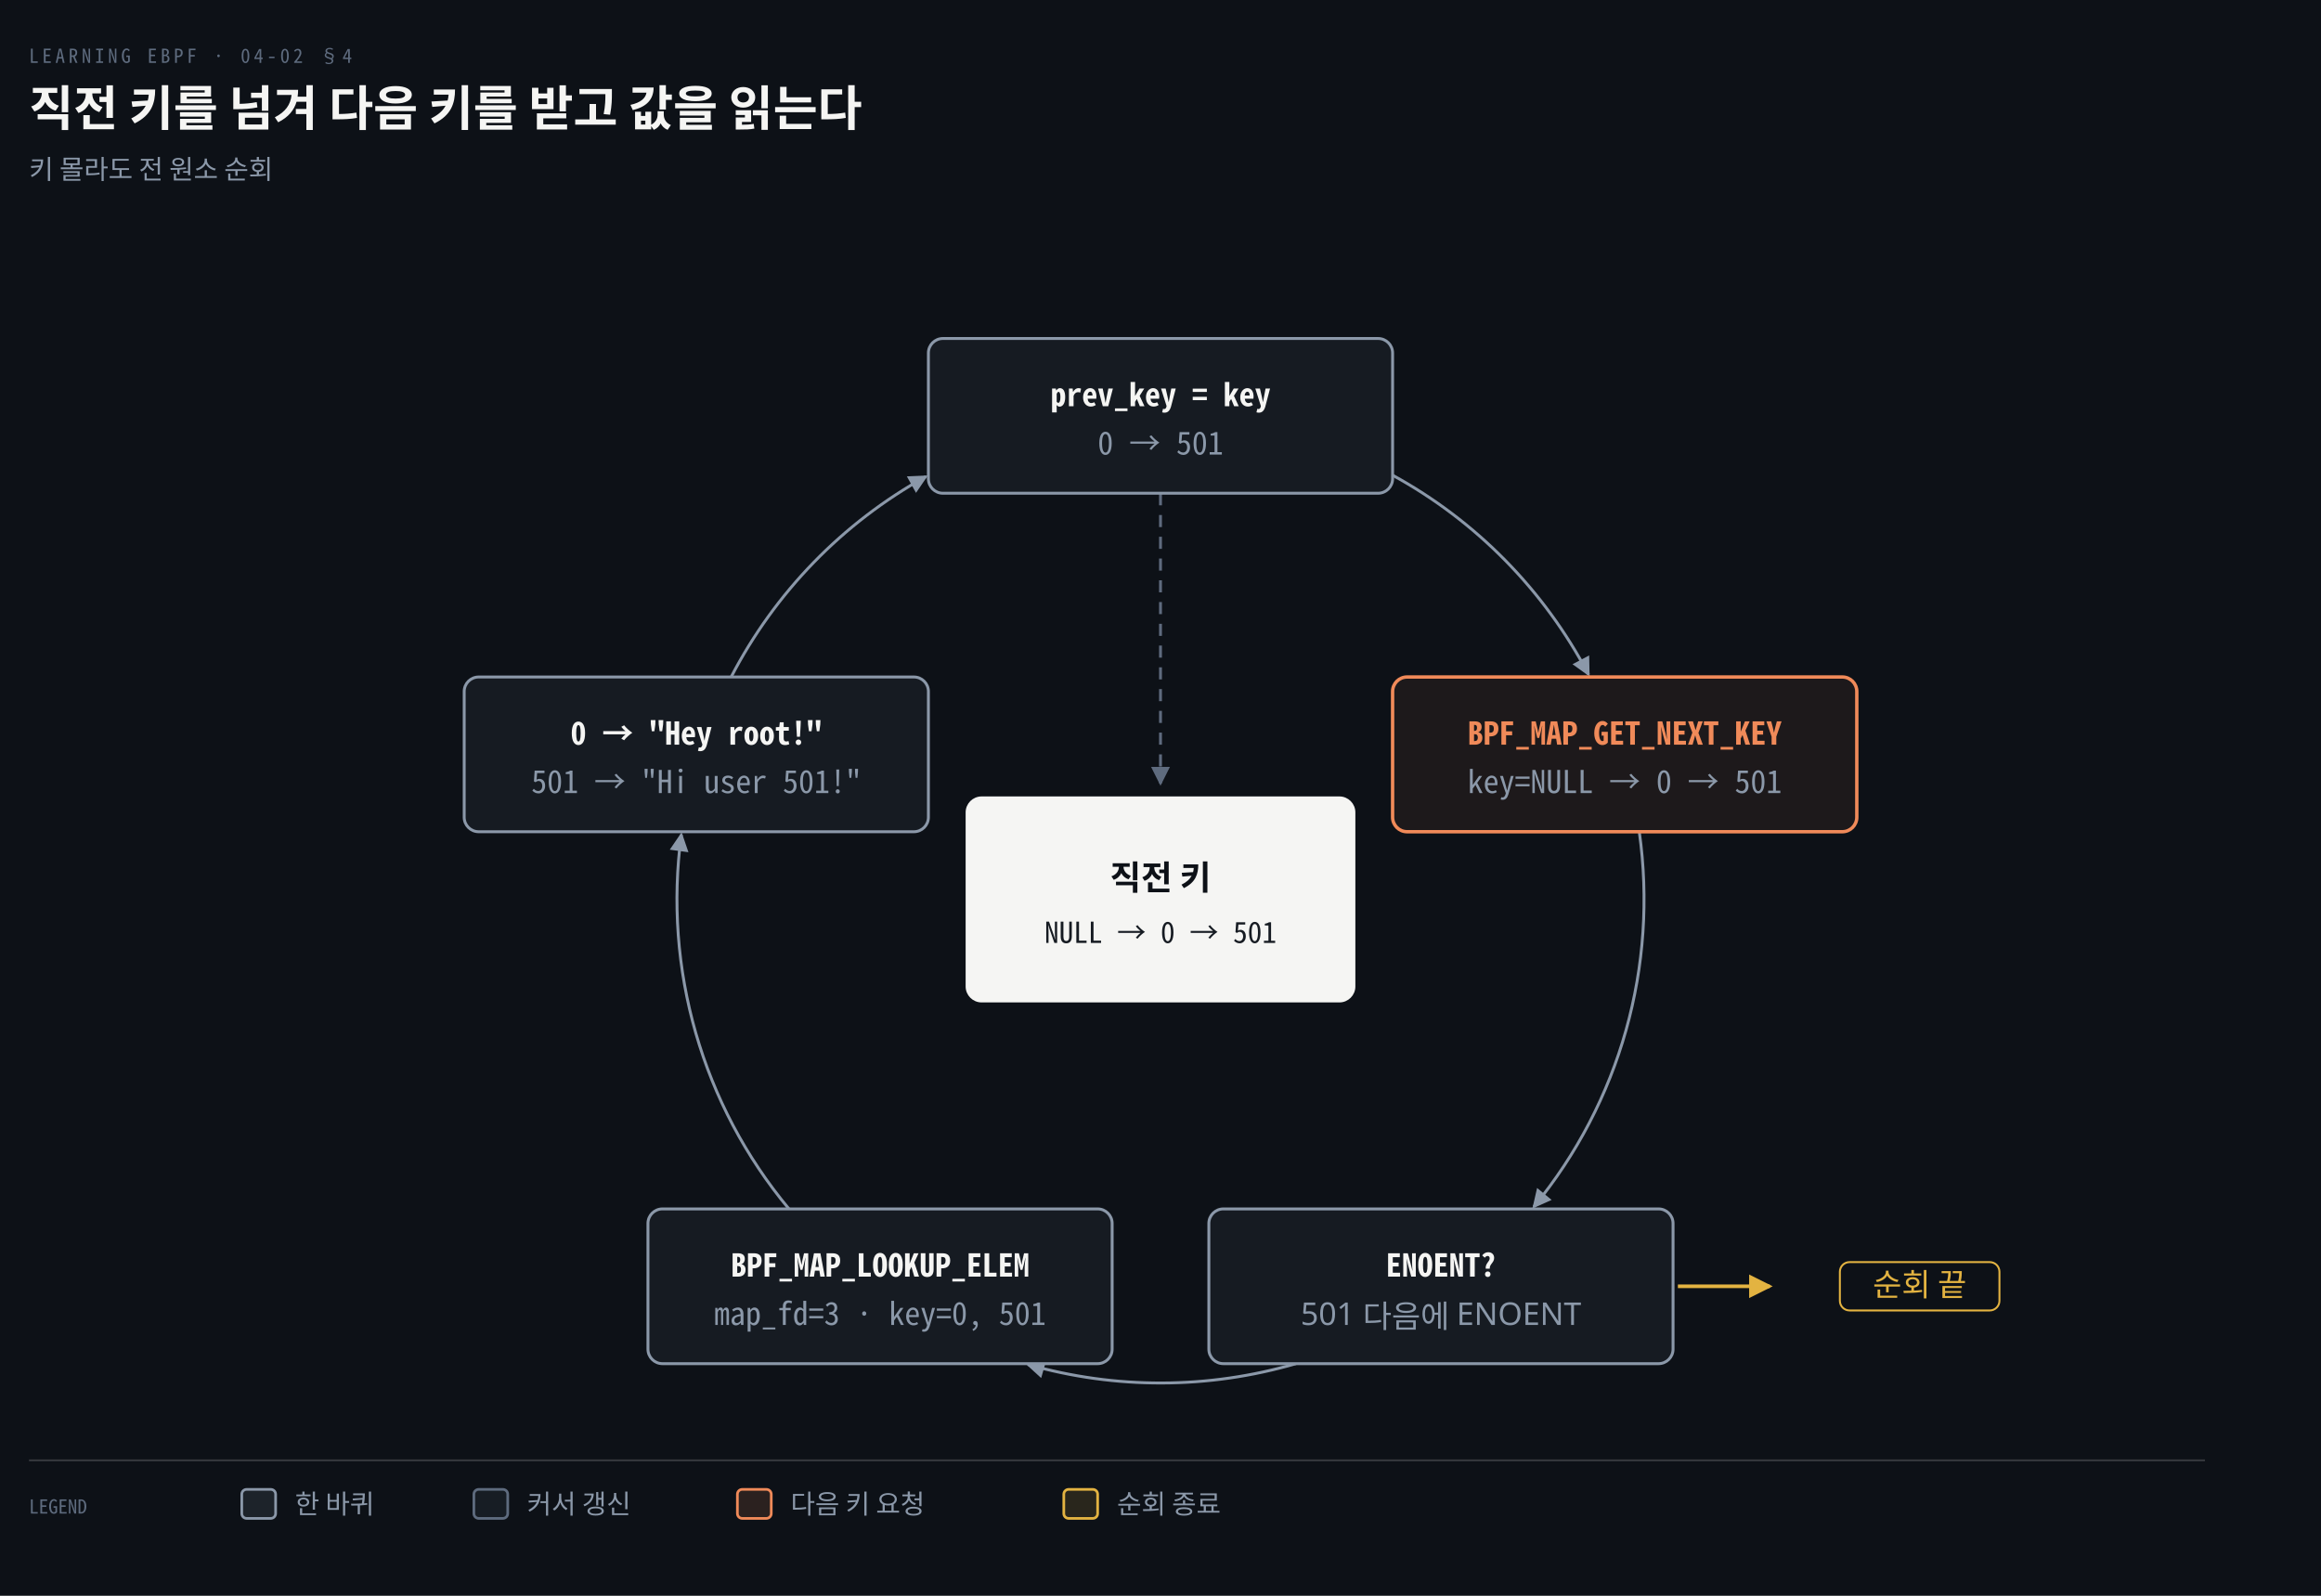
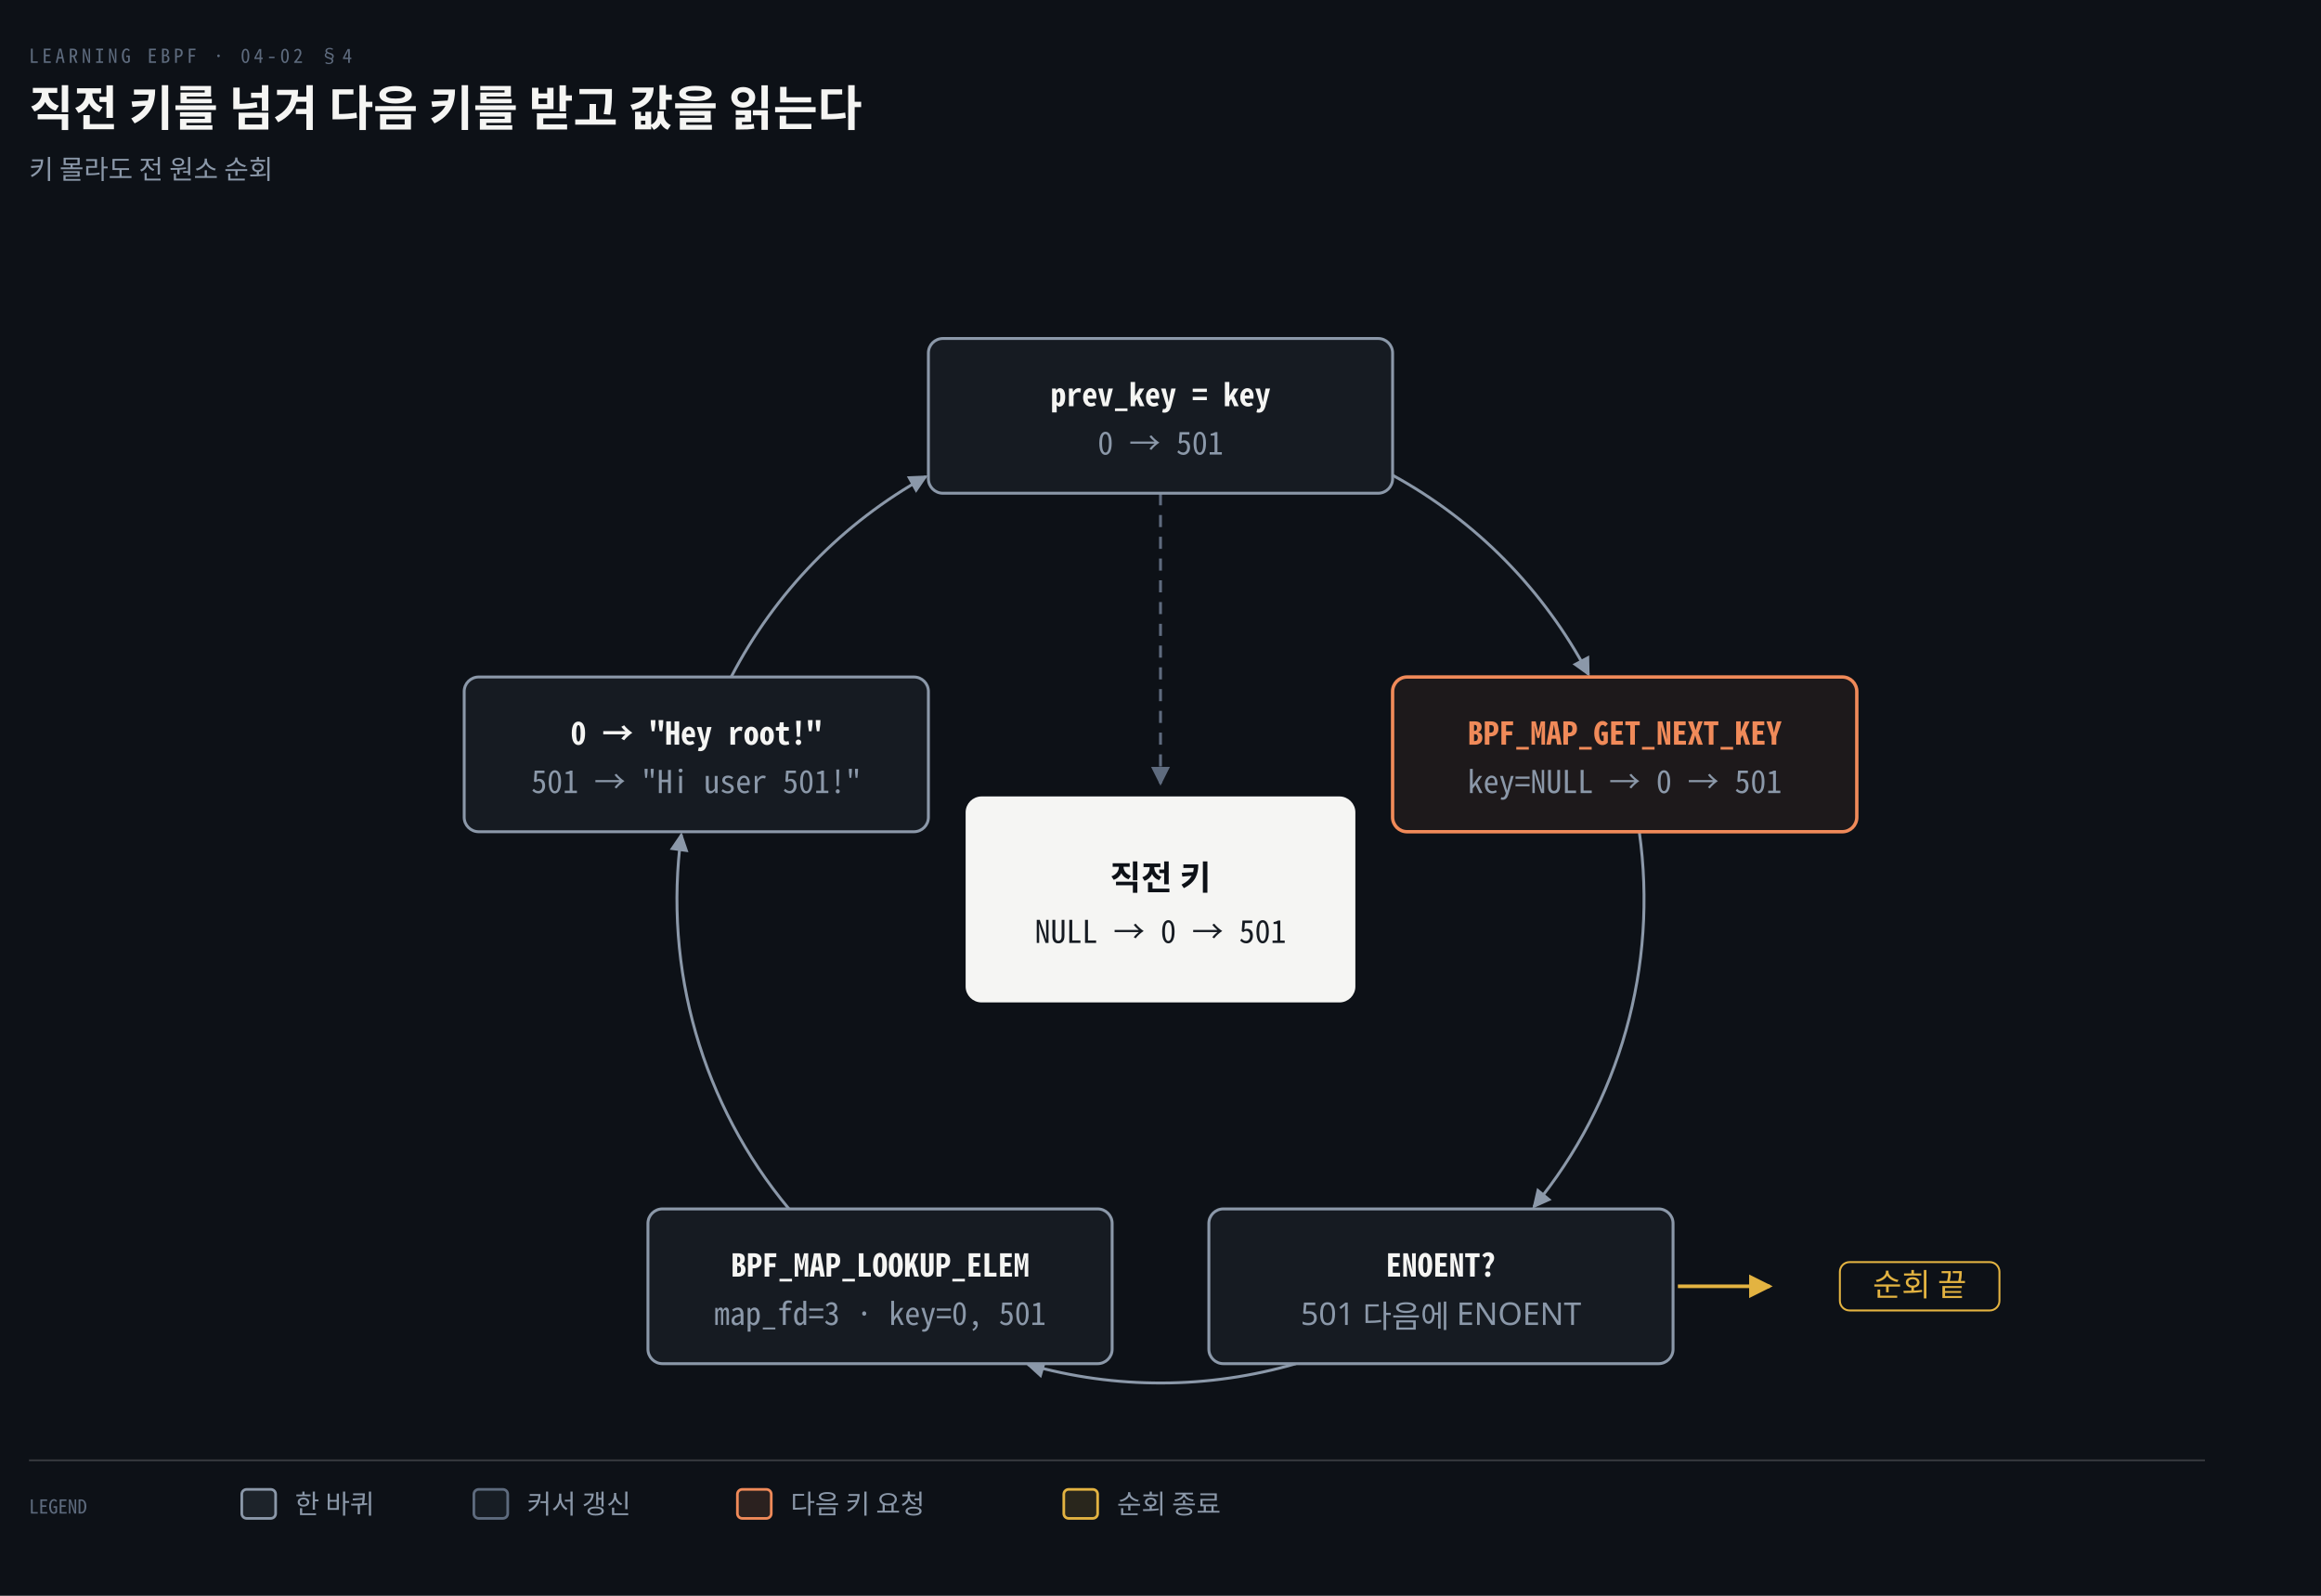
<svg xmlns="http://www.w3.org/2000/svg" viewBox="0 0 960 660" width="100%" role="img" aria-labelledby="dt dd">
  <defs>
    <marker id="ar" viewBox="0 0 8 8" refX="7" refY="4" markerWidth="6.5" markerHeight="6.5" orient="auto">
      <path d="M0 0 L8 4 L0 8 z" fill="#8B98A9" />
    </marker>
    <marker id="ok" viewBox="0 0 8 8" refX="7" refY="4" markerWidth="6.5" markerHeight="6.5" orient="auto">
      <path d="M0 0 L8 4 L0 8 z" fill="#3FB98C" />
    </marker>
    <marker id="warn" viewBox="0 0 8 8" refX="7" refY="4" markerWidth="6.5" markerHeight="6.5" orient="auto">
      <path d="M0 0 L8 4 L0 8 z" fill="#E3B341" />
    </marker>
    <marker id="bad" viewBox="0 0 8 8" refX="7" refY="4" markerWidth="6.5" markerHeight="6.5" orient="auto">
      <path d="M0 0 L8 4 L0 8 z" fill="#F0616D" />
    </marker>
    <marker id="info" viewBox="0 0 8 8" refX="7" refY="4" markerWidth="6.5" markerHeight="6.5" orient="auto">
      <path d="M0 0 L8 4 L0 8 z" fill="#6A95D8" />
    </marker>
    <marker id="acc" viewBox="0 0 8 8" refX="7" refY="4" markerWidth="6.5" markerHeight="6.5" orient="auto">
      <path d="M0 0 L8 4 L0 8 z" fill="#F08A59" />
    </marker>
    <marker id="soft" viewBox="0 0 8 8" refX="7" refY="4" markerWidth="6.5" markerHeight="6.5" orient="auto">
      <path d="M0 0 L8 4 L0 8 z" fill="#5E6B7E" />
    </marker>
  </defs>
  <rect width="960" height="660" fill="#0D1117" />
  <text x="12" y="26" font-family="'Geist Mono','Noto Sans Mono CJK KR',monospace" font-size="8" letter-spacing="0.18em" fill="#5E6B7E">LEARNING EBPF · 04-02 §4</text>
  <text x="12" y="52" font-family="'Geist','Apple SD Gothic Neo','Noto Sans KR','Malgun Gothic',sans-serif" font-size="20" font-weight="600" fill="#F5F5F3">직전 키를 넘겨 다음 키를 받고 값을 읽는다</text>
  <text x="12" y="74" font-family="'Geist','Apple SD Gothic Neo','Noto Sans KR','Malgun Gothic',sans-serif" font-size="11" fill="#8B98A9">키 몰라도 전 원소 순회</text>
  <path d="M 576.000 196.546 A 200 200 0 0 1 657.029 278.936" fill="none" stroke="#8B98A9" stroke-width="1.2" marker-end="url(#ar)" />
  <path d="M 678.030 344.000 A 200 200 0 0 1 634.440 499.076" fill="none" stroke="#8B98A9" stroke-width="1.2" marker-end="url(#ar)" />
  <path d="M 536.000 564.000 A 200 200 0 0 1 425.153 564.333" fill="none" stroke="#8B98A9" stroke-width="1.2" marker-end="url(#ar)" />
  <path d="M 326.325 500.000 A 200 200 0 0 1 281.805 345.189" fill="none" stroke="#8B98A9" stroke-width="1.2" marker-end="url(#ar)" />
  <path d="M 302.416 280.000 A 200 200 0 0 1 382.949 197.125" fill="none" stroke="#8B98A9" stroke-width="1.2" marker-end="url(#ar)" />
  <path d="M 480.0 204.0 L 480.0 324.0" fill="none" stroke="#5E6B7E" stroke-width="1.2" marker-end="url(#soft)" stroke-dasharray="5 4" />
  <path d="M 694 532 L 732 532" fill="none" stroke="#E3B341" stroke-width="1.5" marker-end="url(#warn)" />
  <rect x="761.0" y="522" width="66.0" height="20" rx="4" fill="#0D1117" stroke="#E3B341" stroke-width="0.8" />
  <text x="794" y="536" text-anchor="middle" font-family="'Geist','Apple SD Gothic Neo','Noto Sans KR','Malgun Gothic',sans-serif" font-size="13" font-weight="400" fill="#E3B341">순회 끝</text>
  <rect x="384" y="140" width="192" height="64" rx="6" fill="#161B22" stroke="#8B98A9" stroke-width="1.2" />
  <text x="480.0" y="168" text-anchor="middle" font-family="'Geist Mono','Noto Sans Mono CJK KR',monospace" font-size="13" font-weight="600" fill="#F5F5F3">prev_key = key</text>
  <text x="480.0" y="188" text-anchor="middle" font-family="'Geist Mono','Noto Sans Mono CJK KR',monospace" font-size="13" font-weight="400" fill="#8B98A9">0 → 501</text>
  <rect x="576" y="280" width="192" height="64" rx="6" fill="#F08A5912" stroke="#F08A59" stroke-width="1.4" />
  <text x="672.0" y="308" text-anchor="middle" font-family="'Geist Mono','Noto Sans Mono CJK KR',monospace" font-size="13" font-weight="600" fill="#F08A59">BPF_MAP_GET_NEXT_KEY</text>
  <text x="672.0" y="328" text-anchor="middle" font-family="'Geist Mono','Noto Sans Mono CJK KR',monospace" font-size="13" font-weight="400" fill="#8B98A9">key=NULL → 0 → 501</text>
  <rect x="500" y="500" width="192" height="64" rx="6" fill="#161B22" stroke="#8B98A9" stroke-width="1.2" />
  <text x="596.0" y="528" text-anchor="middle" font-family="'Geist Mono','Noto Sans Mono CJK KR',monospace" font-size="13" font-weight="600" fill="#F5F5F3">ENOENT?</text>
  <text x="596.0" y="548" text-anchor="middle" font-family="'Geist','Apple SD Gothic Neo','Noto Sans KR','Malgun Gothic',sans-serif" font-size="13" font-weight="400" fill="#8B98A9">501 다음에 ENOENT</text>
  <rect x="268" y="500" width="192" height="64" rx="6" fill="#161B22" stroke="#8B98A9" stroke-width="1.2" />
  <text x="364.0" y="528" text-anchor="middle" font-family="'Geist Mono','Noto Sans Mono CJK KR',monospace" font-size="13" font-weight="600" fill="#F5F5F3">BPF_MAP_LOOKUP_ELEM</text>
  <text x="364.0" y="548" text-anchor="middle" font-family="'Geist Mono','Noto Sans Mono CJK KR',monospace" font-size="13" font-weight="400" fill="#8B98A9">map_fd=3 · key=0, 501</text>
  <rect x="192" y="280" width="192" height="64" rx="6" fill="#161B22" stroke="#8B98A9" stroke-width="1.2" />
  <text x="288.0" y="308" text-anchor="middle" font-family="'Geist Mono','Noto Sans Mono CJK KR',monospace" font-size="13" font-weight="600" fill="#F5F5F3">0 → "Hey root!"</text>
  <text x="288.0" y="328" text-anchor="middle" font-family="'Geist Mono','Noto Sans Mono CJK KR',monospace" font-size="13" font-weight="400" fill="#8B98A9">501 → "Hi user 501!"</text>
  <rect x="400" y="330" width="160" height="84" rx="6" fill="#F5F5F3" stroke="#F5F5F3" stroke-width="1.2" />
  <text x="480" y="368" text-anchor="middle" font-family="'Geist','Apple SD Gothic Neo','Noto Sans KR','Malgun Gothic',sans-serif" font-size="14" font-weight="600" fill="#0D1117">직전 키</text>
-   <text x="480" y="390" text-anchor="middle" font-family="'Geist Mono','Noto Sans Mono CJK KR',monospace" font-size="12" font-weight="400" fill="#161B22">NULL → 0 → 501</text>
+   <text x="480" y="390" text-anchor="middle" font-family="'Geist Mono','Noto Sans Mono CJK KR',monospace" font-size="13" font-weight="400" fill="#161B22">NULL → 0 → 501</text>
  <line x1="12" y1="604" x2="912" y2="604" stroke="rgba(191,192,192,0.22)" stroke-width="0.8" />
  <text x="12" y="626" text-anchor="start" font-family="'Geist Mono','Noto Sans Mono CJK KR',monospace" font-size="8" font-weight="400" fill="#5E6B7E">LEGEND</text>
  <rect x="100" y="616" width="14" height="12" rx="2" fill="#8B98A922" stroke="#8B98A9" stroke-width="1.1" />
  <text x="122" y="626" text-anchor="start" font-family="'Geist','Apple SD Gothic Neo','Noto Sans KR','Malgun Gothic',sans-serif" font-size="11" font-weight="400" fill="#8B98A9">한 바퀴</text>
  <rect x="196" y="616" width="14" height="12" rx="2" fill="#5E6B7E22" stroke="#5E6B7E" stroke-width="1.1" />
  <text x="218" y="626" text-anchor="start" font-family="'Geist','Apple SD Gothic Neo','Noto Sans KR','Malgun Gothic',sans-serif" font-size="11" font-weight="400" fill="#8B98A9">커서 갱신</text>
  <rect x="305" y="616" width="14" height="12" rx="2" fill="#F08A5922" stroke="#F08A59" stroke-width="1.1" />
  <text x="327" y="626" text-anchor="start" font-family="'Geist','Apple SD Gothic Neo','Noto Sans KR','Malgun Gothic',sans-serif" font-size="11" font-weight="400" fill="#8B98A9">다음 키 요청</text>
  <rect x="440" y="616" width="14" height="12" rx="2" fill="#E3B34122" stroke="#E3B341" stroke-width="1.1" />
  <text x="462" y="626" text-anchor="start" font-family="'Geist','Apple SD Gothic Neo','Noto Sans KR','Malgun Gothic',sans-serif" font-size="11" font-weight="400" fill="#8B98A9">순회 종료</text>
</svg>
